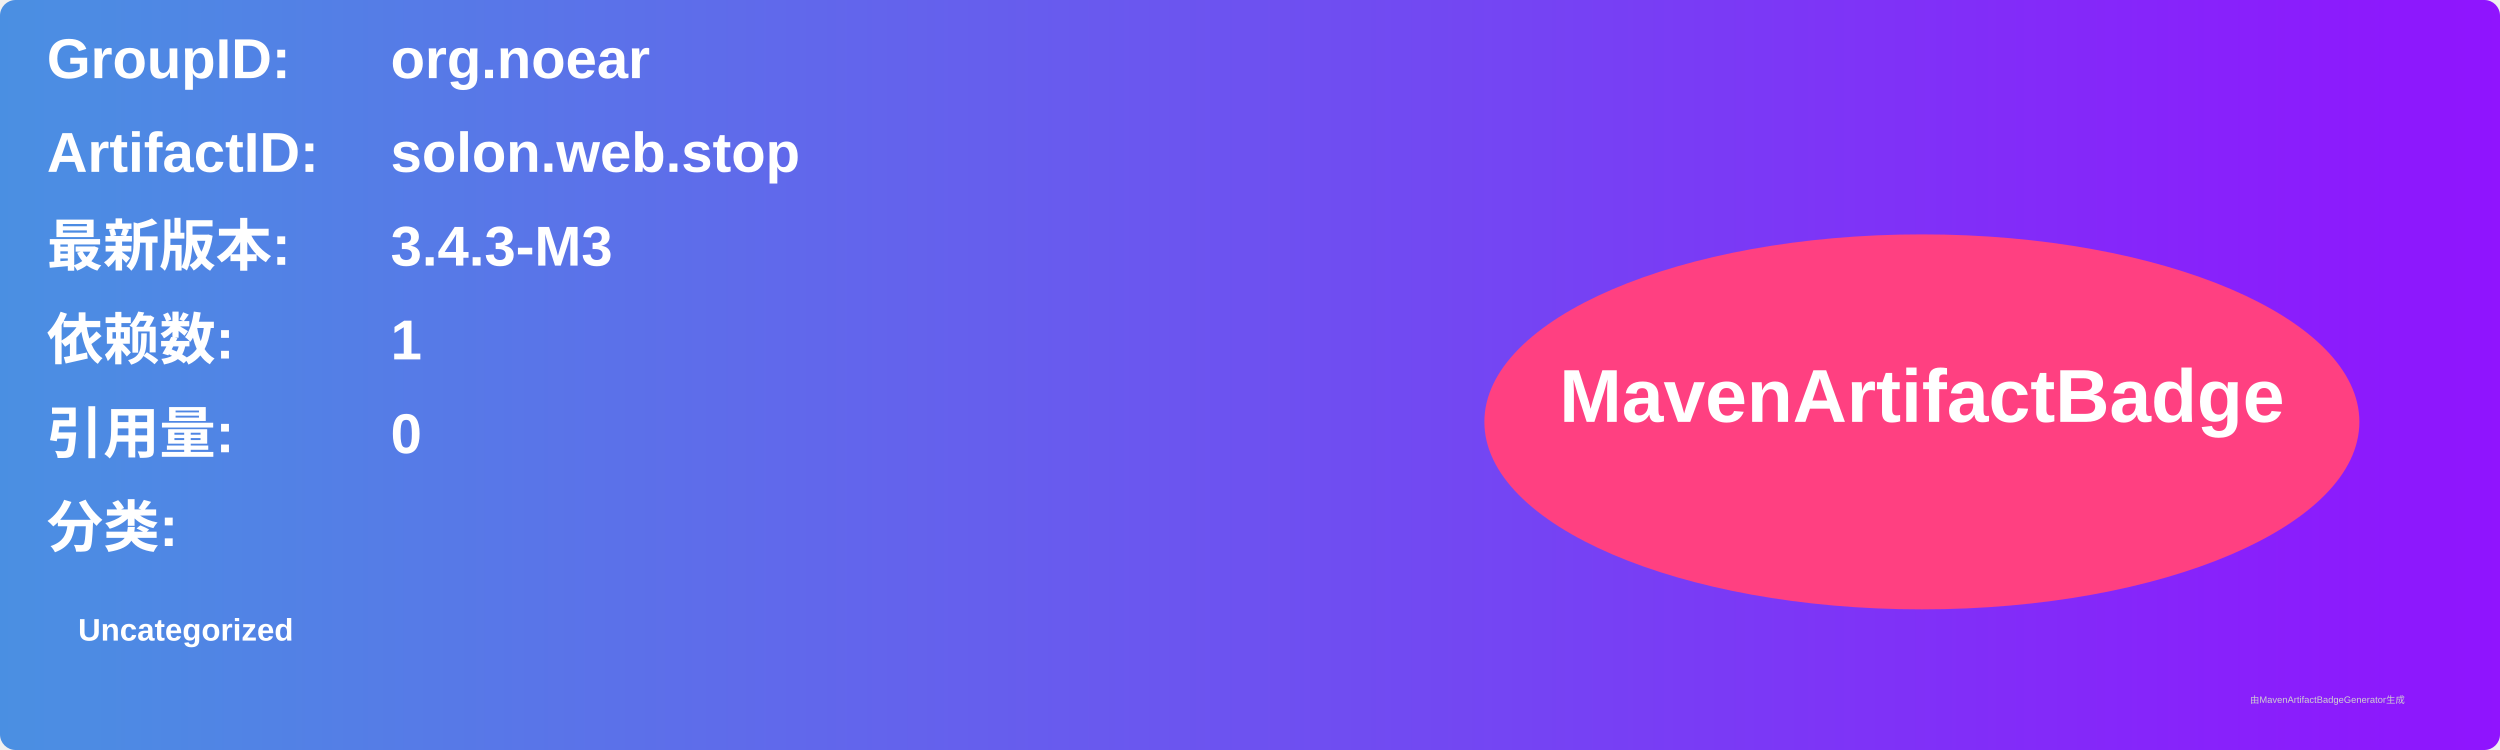
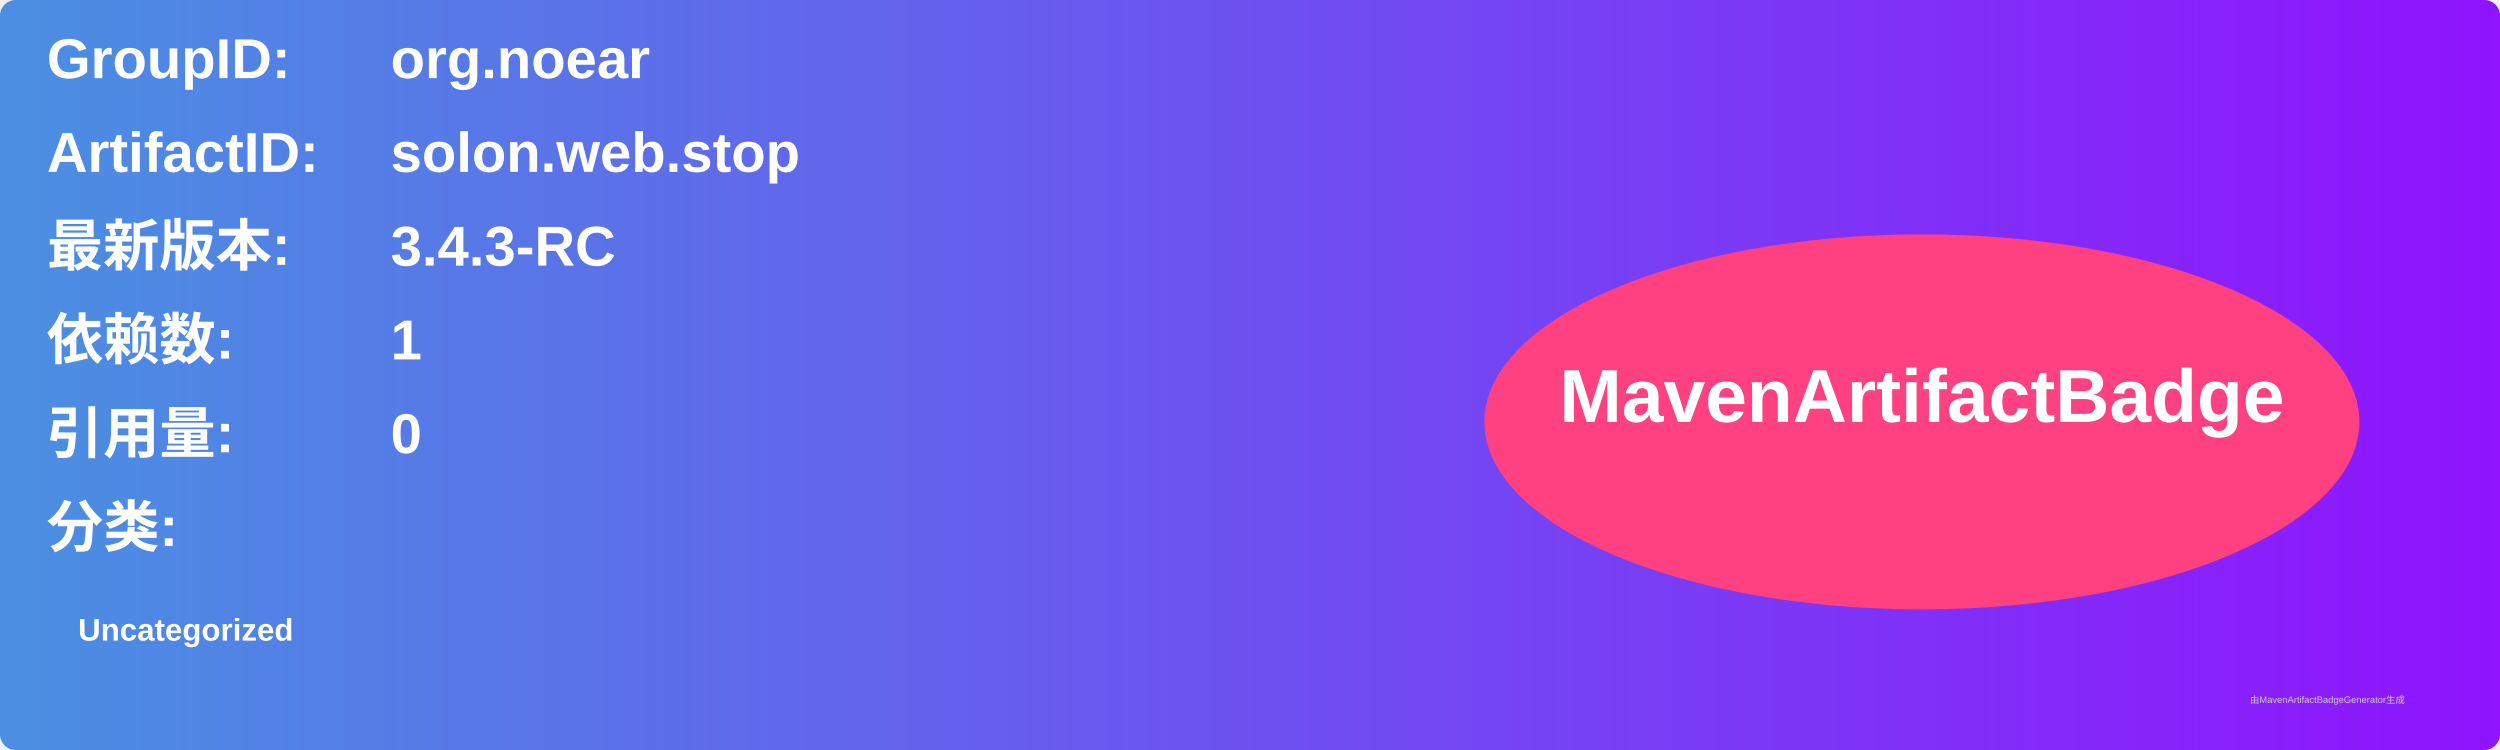
<svg xmlns="http://www.w3.org/2000/svg" width="800" height="240" viewBox="0 0 800 240">
  <linearGradient id="grad" x1="0%" y1="0%" x2="100%" y2="0%">
    <stop offset="0%" stop-color="#4a90e2" />
    <stop offset="100%" stop-color="#9013fe" />
  </linearGradient>
  <rect width="100%" height="100%" rx="5" ry="5" fill="url(#grad)" />
  <g transform="translate(15, 15)">
    <text x="0" y="10" font-family="Arial" font-size="18" fill="white" font-weight="bold" width="260">GroupID:</text>
    <text x="110" y="10" font-family="Arial" font-size="18" fill="white" font-weight="bold" width="460">org.noear</text>
    <text x="0" y="40" font-family="Arial" font-size="18" fill="white" font-weight="bold" width="260">ArtifactID:</text>
    <text x="110" y="40" font-family="Arial" font-size="18" fill="white" font-weight="bold" width="460">solon.web.stop</text>
    <text x="0" y="70" font-family="Arial" font-size="18" fill="white" font-weight="bold">最新版本:</text>
    <text x="110" y="70" font-family="Arial" font-size="18" fill="white" font-weight="bold">
-       <tspan font-weight="bold">3.4.3-M3</tspan>
+       <tspan font-weight="bold">3.4.3-RC</tspan>
    </text>
    <text x="0" y="100" font-family="Arial" font-size="18" fill="white" font-weight="bold">依赖数: </text>
    <text x="110" y="100" font-family="Arial" font-size="18" fill="white">
      <tspan font-weight="bold">1</tspan>
    </text>
    <text x="0" y="130" font-family="Arial" font-size="18" fill="white" font-weight="bold">引用量: </text>
    <text x="110" y="130" font-family="Arial" font-size="18" fill="white">
      <tspan font-weight="bold">0</tspan>
    </text>
    <text x="0" y="160" font-family="Arial" font-size="18" fill="white" font-weight="bold">分类:</text>
    <text x="10" y="190" font-family="Arial" font-size="10" fill="white">
      <tspan font-weight="bold">Uncategorized</tspan>
    </text>
    <ellipse cx="600" cy="120" rx="140" ry="60" fill="#ff4081" />
    <text x="600" y="120" text-anchor="middle" font-family="Arial" font-size="24" fill="white" font-weight="bold">MavenArtifactBadge</text>
  </g>
  <text x="720" y="225" font-family="Arial" font-size="3" fill="#d0d0d0">由MavenArtifactBadgeGenerator生成</text>
</svg>
